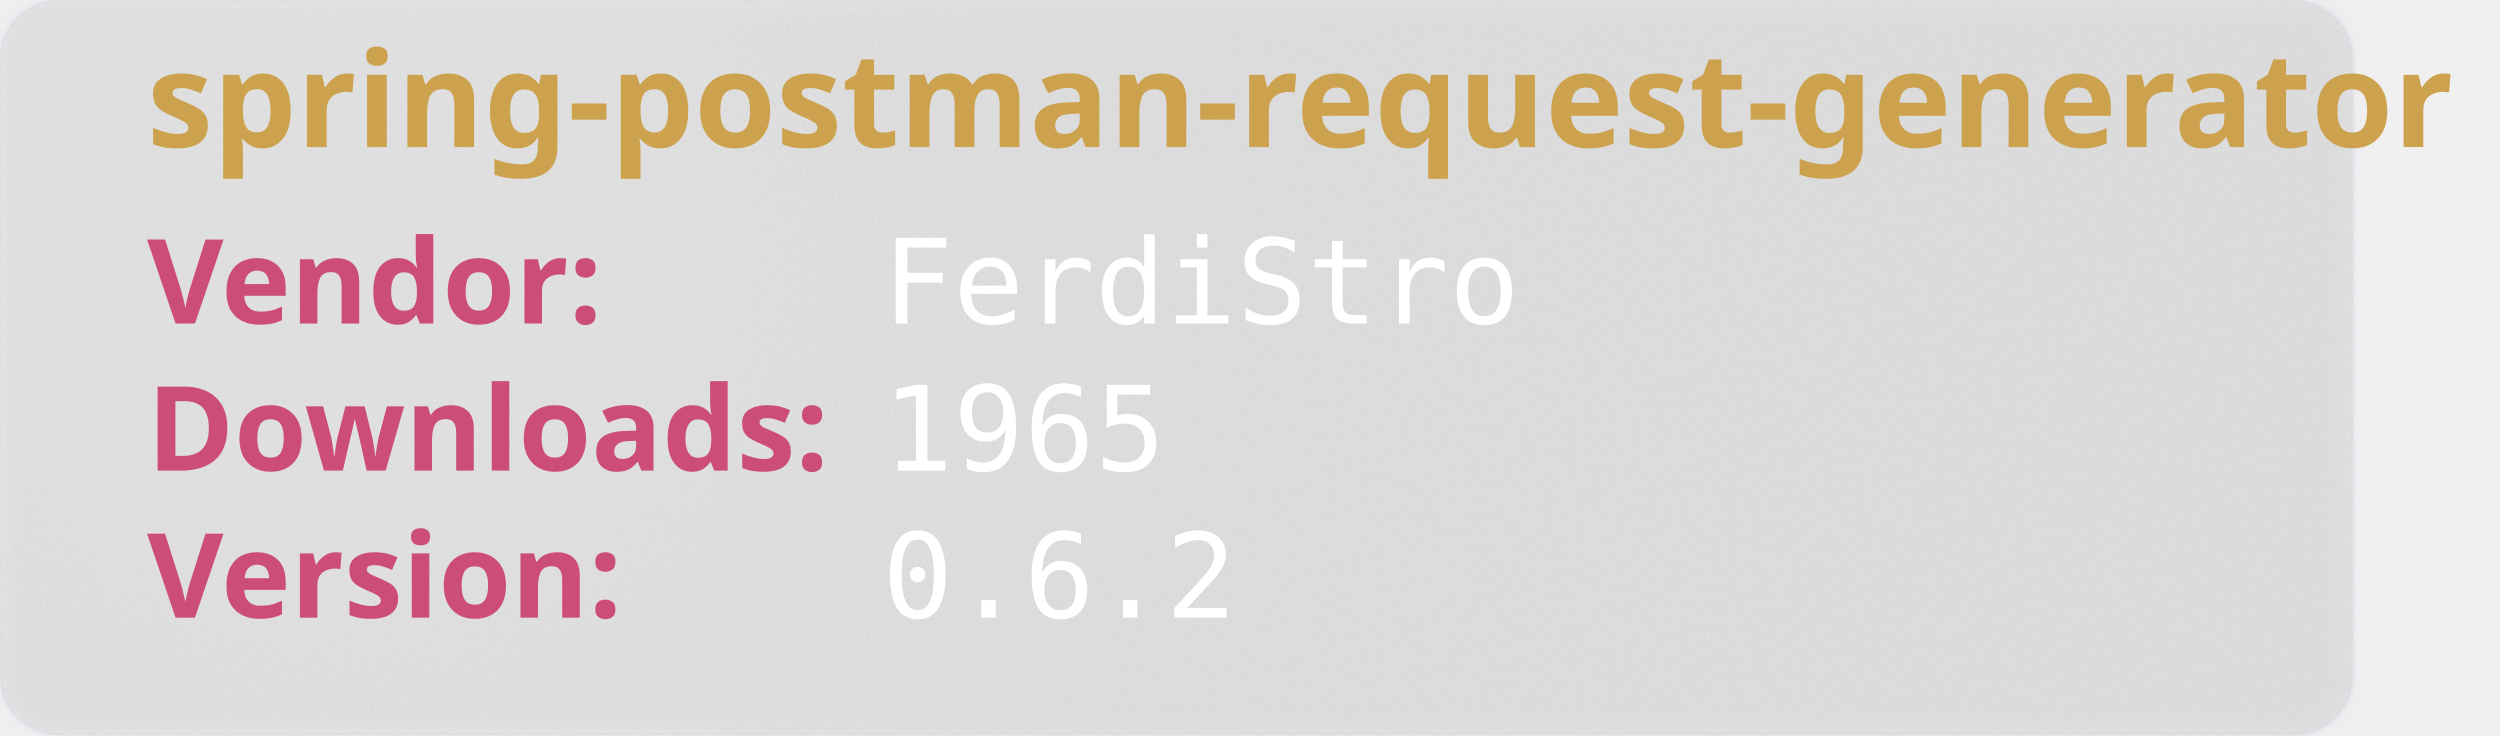
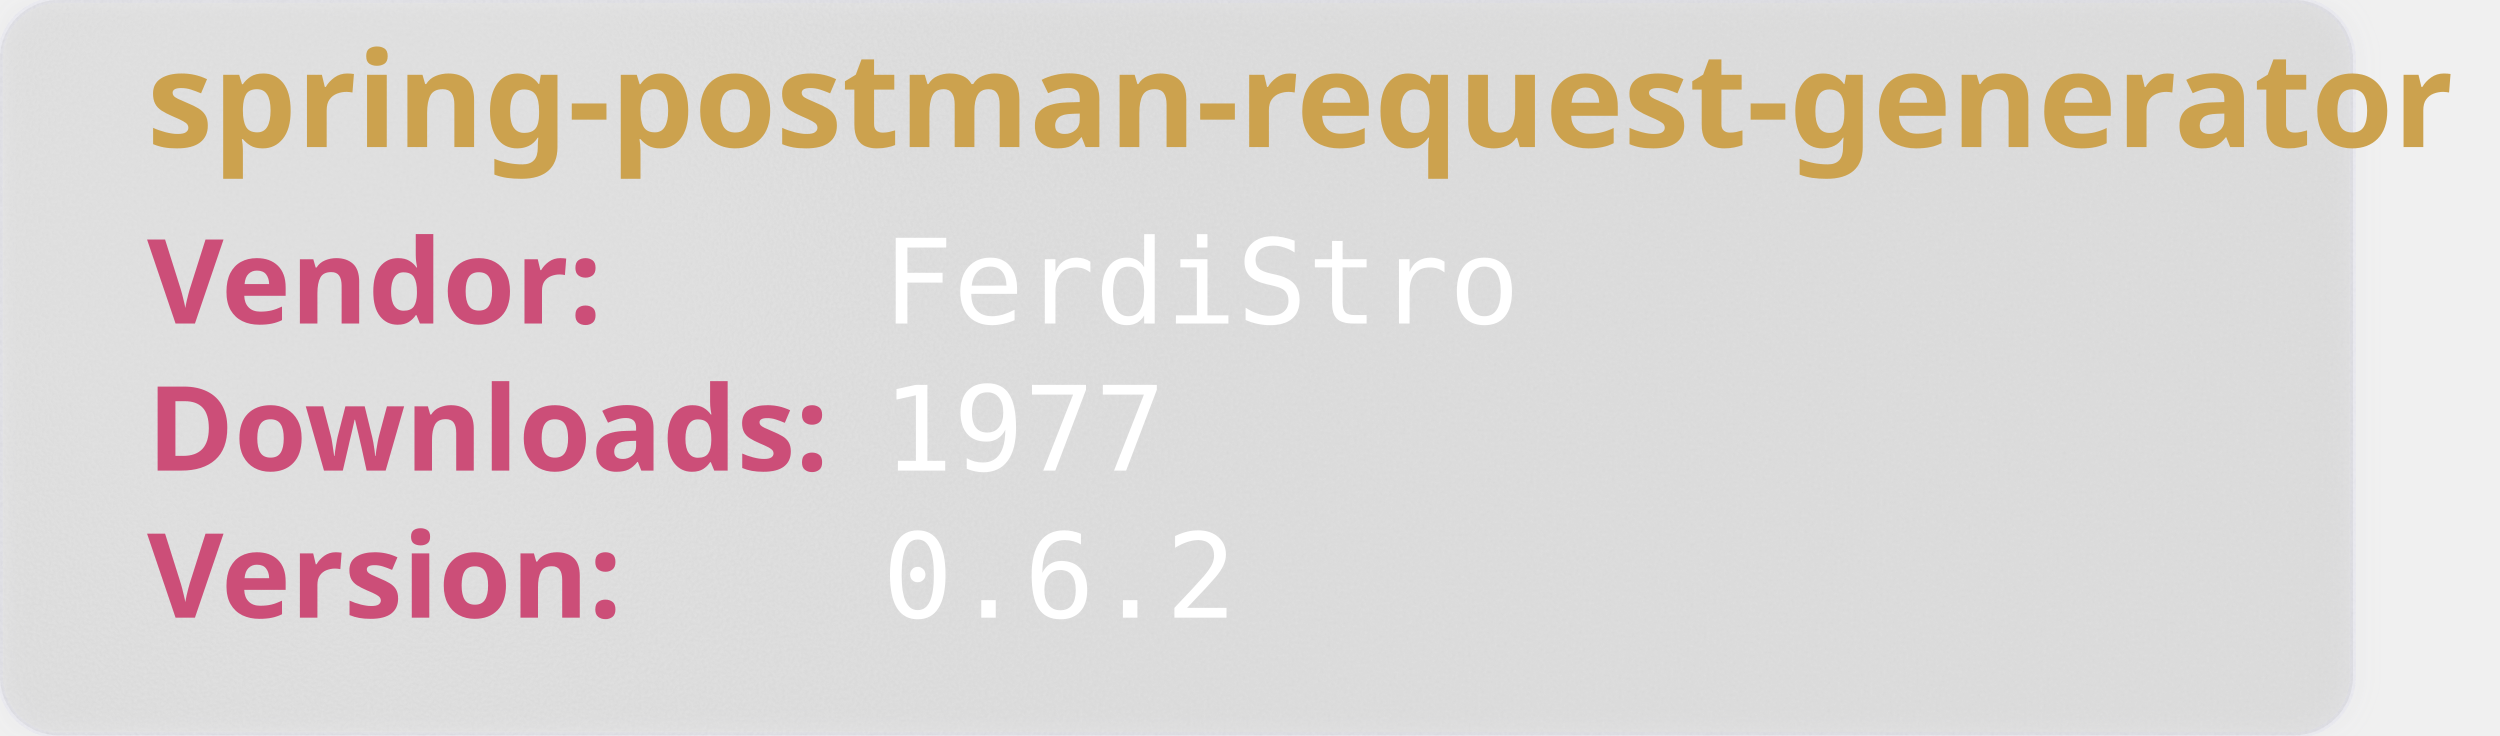
<svg xmlns="http://www.w3.org/2000/svg" width="850" height="250" viewBox="0 0 850 250" aria-hidden="true">
  <style>
        .heavy {
        font-weight: bold;
        font-family: "Orbitron", sans-serif;
        font-size: 2.5rem;
        }
    </style>
  <defs>
    <filter id="glass" x="-10%" y="-10%" width="120%" height="120%">
      <feGaussianBlur in="SourceGraphic" stdDeviation="4" result="blur" />
      <feTurbulence type="fractalNoise" baseFrequency="0.9" numOctaves="1" seed="3" result="noise" />
      <feColorMatrix type="saturate" values="0" in="noise" result="noiseGray" />
      <feComposite in="noiseGray" in2="SourceAlpha" operator="in" result="noiseClipped" />
      <feBlend in="blur" in2="noiseClipped" mode="overlay" result="glassBase" />
      <feSpecularLighting in="noiseClipped" surfaceScale="3" specularConstant="1.2" specularExponent="20" lighting-color="#ffffff" result="lightRaw">
        <fePointLight x="120" y="80" z="200" />
      </feSpecularLighting>
      <feComposite in="lightRaw" in2="SourceAlpha" operator="in" result="light" />
      <feBlend in="glassBase" in2="light" mode="screen" result="glassLit" />
      <feColorMatrix type="matrix" values="1 0 0 0 0                                0 1 0 0 0                                0 0 1 0 0                                0 0 0 0.55 0" in="glassLit" result="glassFinal" />
      <feMerge>
        <feMergeNode in="glassFinal" />
        <feMergeNode in="SourceGraphic" />
      </feMerge>
    </filter>
  </defs>
  <rect width="800" height="250" rx="20" fill="rgb(101,109,107, 0.1)" stroke-width="2" stroke="rgba(221, 221, 245, 0.2)" filter="url(#glass)" />
  <text class="heavy" font-family="monospace" x="50" y="50" fill="#CCA24E" font-size="45" style="test:bold">
        spring-postman-request-generator
    </text>
  <text class="heavy" font-family="monospace" x="50" y="110" fill="#CC4E78" font-size="40">
        Vendor:
    </text>
  <text font-family="monospace" x="300" y="110" fill="#fff" font-size="40">
       FerdiStro
    </text>
  <text class="heavy" font-family="monospace" x="50" y="160" fill="#CC4E78" font-size="40">
        Downloads:
    </text>
  <text font-family="monospace" x="300" y="160" fill="#fff" font-size="40">
-         1965
+         1977
    </text>
  <text class="heavy" font-family="monospace" x="50" y="210" fill="#CC4E78" font-size="40">
        Version:
    </text>
  <text font-family="monospace" x="300" y="210" fill="#fff" font-size="40">
      0.6.2
    </text>
</svg>
